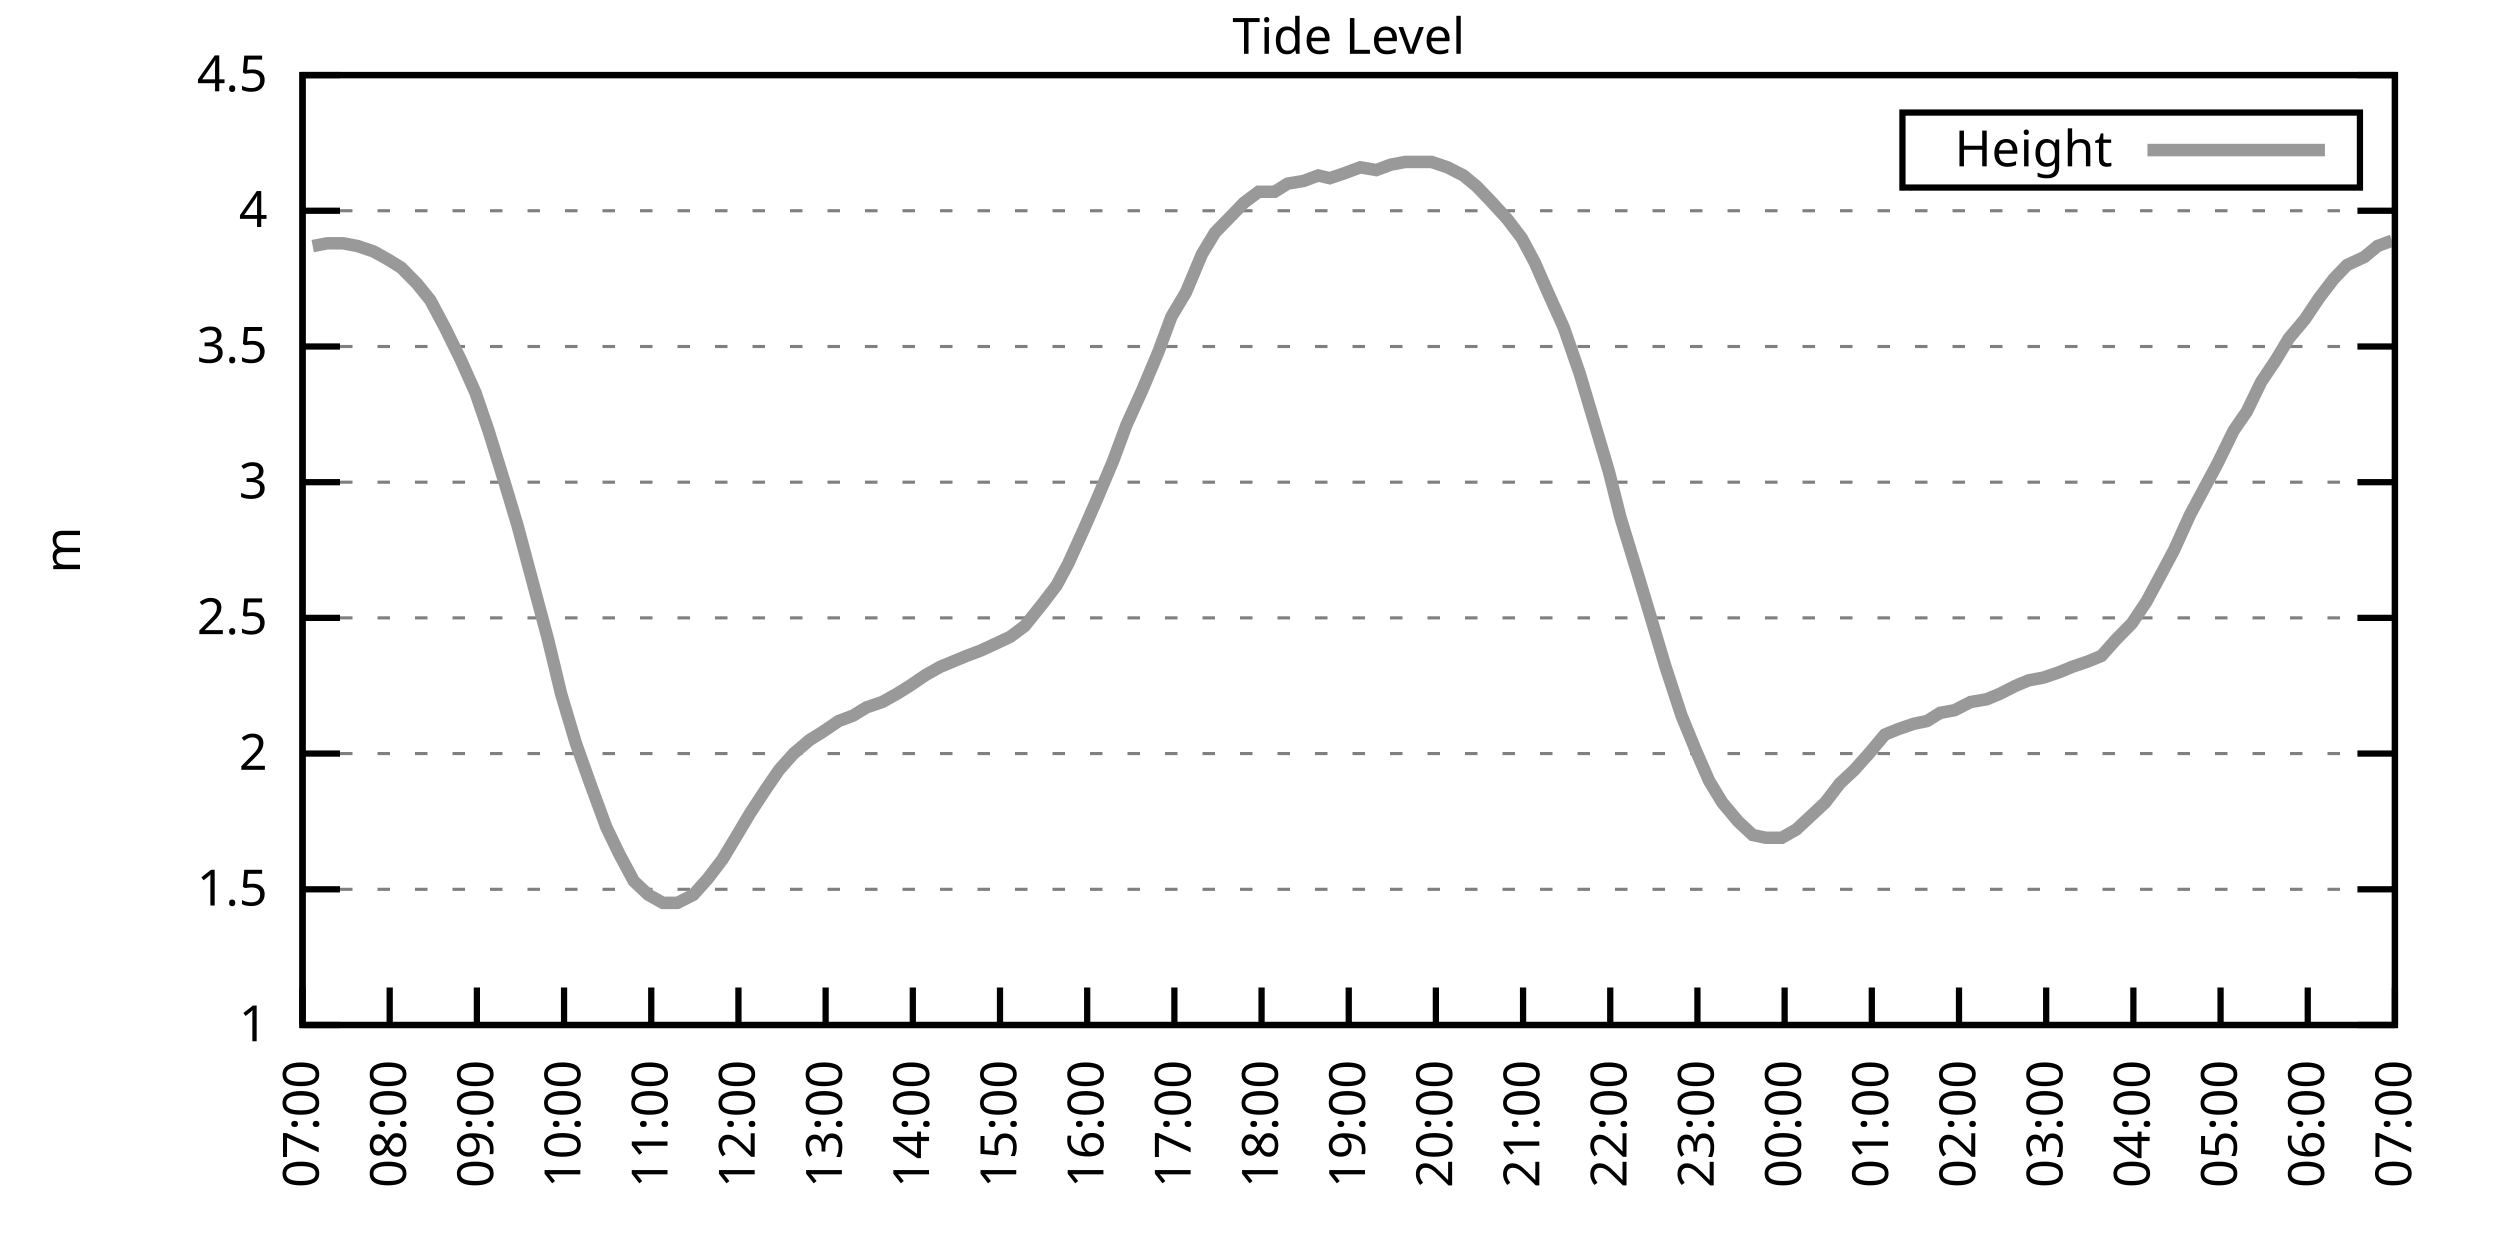
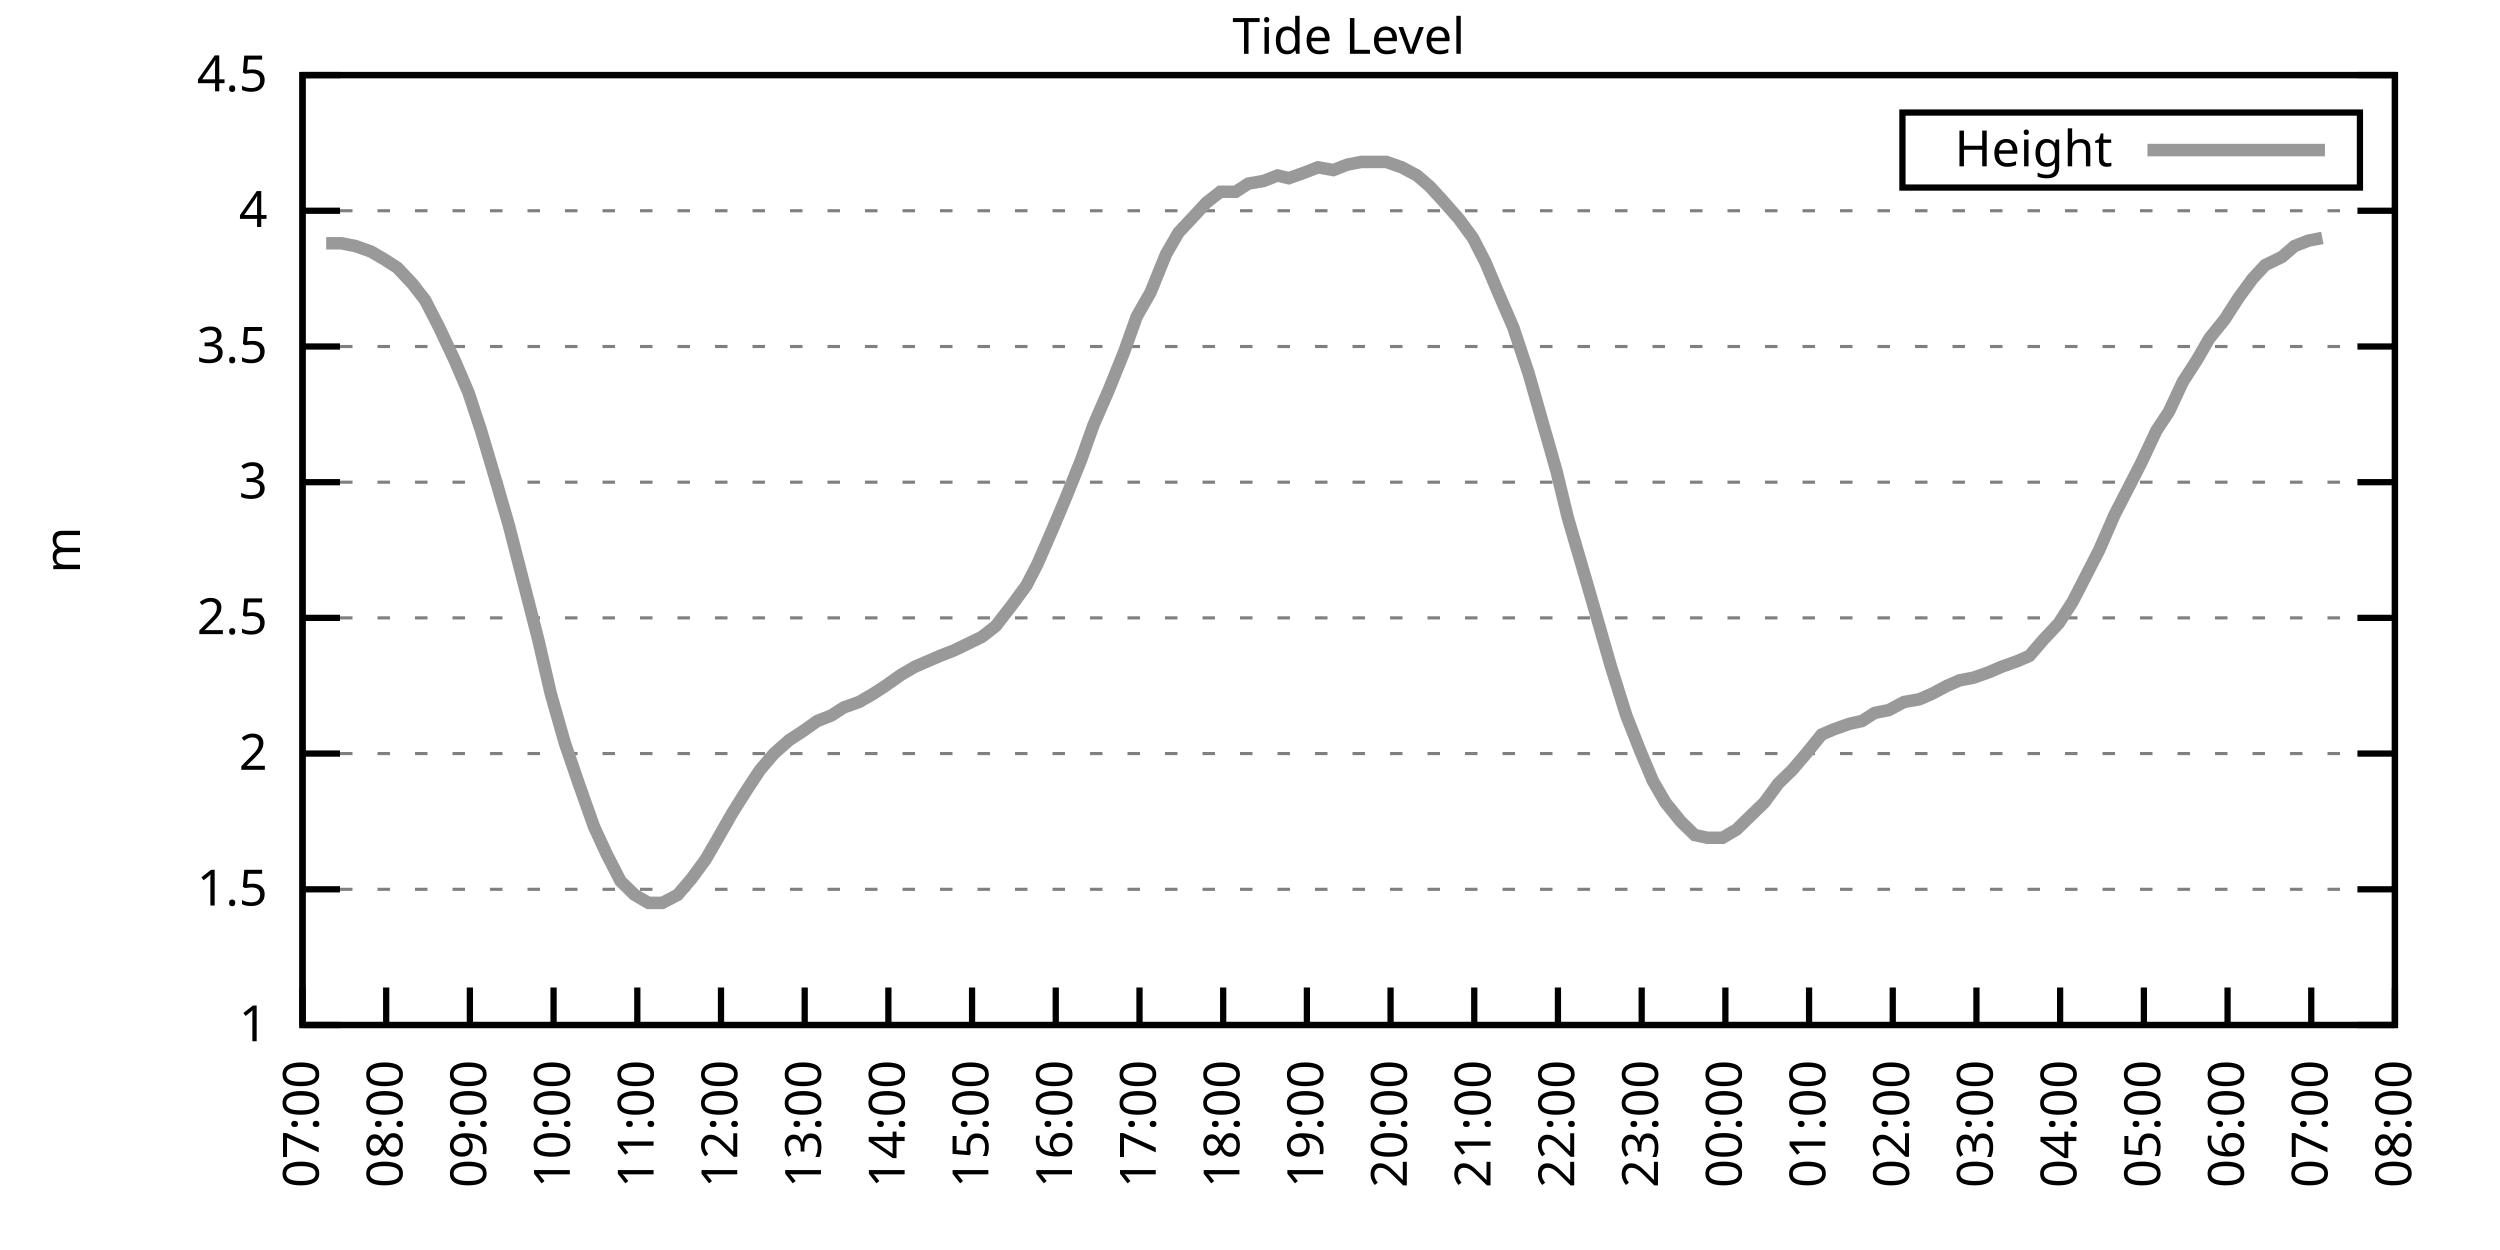
<svg xmlns="http://www.w3.org/2000/svg" xmlns:xlink="http://www.w3.org/1999/xlink" width="400" height="200" viewBox="0 0 400 200">
  <g id="gnuplot_canvas">
    <rect x="0" y="0" width="400" height="200" fill="none" />
    <defs>
      <circle id="gpDot" r="0.5" stroke-width="0.5" stroke="currentColor" />
      <path id="gpPt0" stroke-width="0.333" stroke="currentColor" d="M-1,0 h2 M0,-1 v2" />
      <path id="gpPt1" stroke-width="0.333" stroke="currentColor" d="M-1,-1 L1,1 M1,-1 L-1,1" />
      <path id="gpPt2" stroke-width="0.333" stroke="currentColor" d="M-1,0 L1,0 M0,-1 L0,1 M-1,-1 L1,1 M-1,1 L1,-1" />
      <rect id="gpPt3" stroke-width="0.333" stroke="currentColor" x="-1" y="-1" width="2" height="2" />
      <rect id="gpPt4" stroke-width="0.333" stroke="currentColor" fill="currentColor" x="-1" y="-1" width="2" height="2" />
      <circle id="gpPt5" stroke-width="0.333" stroke="currentColor" cx="0" cy="0" r="1" />
      <use xlink:href="#gpPt5" id="gpPt6" fill="currentColor" stroke="none" />
      <path id="gpPt7" stroke-width="0.333" stroke="currentColor" d="M0,-1.33 L-1.33,0.67 L1.33,0.67 z" />
      <use xlink:href="#gpPt7" id="gpPt8" fill="currentColor" stroke="none" />
      <use xlink:href="#gpPt7" id="gpPt9" stroke="currentColor" transform="rotate(180)" />
      <use xlink:href="#gpPt9" id="gpPt10" fill="currentColor" stroke="none" />
      <use xlink:href="#gpPt3" id="gpPt11" stroke="currentColor" transform="rotate(45)" />
      <use xlink:href="#gpPt11" id="gpPt12" fill="currentColor" stroke="none" />
      <path id="gpPt13" stroke-width="0.333" stroke="currentColor" d="M0,1.330 L1.265,0.411 L0.782,-1.067 L-0.782,-1.076 L-1.265,0.411 z" />
      <use xlink:href="#gpPt13" id="gpPt14" fill="currentColor" stroke="none" />
      <filter id="textbox" filterUnits="objectBoundingBox" x="0" y="0" height="1" width="1">
        <feFlood flood-color="white" flood-opacity="1" result="bgnd" />
        <feComposite in="SourceGraphic" in2="bgnd" operator="atop" />
      </filter>
      <filter id="greybox" filterUnits="objectBoundingBox" x="0" y="0" height="1" width="1">
        <feFlood flood-color="lightgrey" flood-opacity="1" result="grey" />
        <feComposite in="SourceGraphic" in2="grey" operator="atop" />
      </filter>
    </defs>
    <g fill="none" color="white" stroke="currentColor" stroke-width="1.00" stroke-linecap="butt" stroke-linejoin="miter">
</g>
    <g fill="none" color="black" stroke="currentColor" stroke-width="1.00" stroke-linecap="butt" stroke-linejoin="miter">
      <g stroke="none" shape-rendering="crispEdges">
        <polygon fill="rgb(255, 255, 255)" points="48.40,164.00 383.18,164.00 383.18,12.02 48.40,12.02 " />
      </g>
    </g>
    <g fill="none" color="black" stroke="currentColor" stroke-width="1.00" stroke-linecap="butt" stroke-linejoin="miter">
</g>
    <g fill="none" color="black" stroke="black" stroke-width="0.50" stroke-linecap="butt" stroke-linejoin="miter">
</g>
    <g fill="none" color="gray" stroke="currentColor" stroke-width="0.50" stroke-linecap="butt" stroke-linejoin="miter">
      <path stroke="gray" stroke-dasharray="2,4" class="gridline" d="M48.40,164.00 L383.19,164.00  " />
    </g>
    <g fill="none" color="gray" stroke="gray" stroke-width="1.00" stroke-linecap="butt" stroke-linejoin="miter">
</g>
    <g fill="none" color="black" stroke="currentColor" stroke-width="1.00" stroke-linecap="butt" stroke-linejoin="miter">
      <path stroke="black" d="M48.40,164.00 L54.40,164.00 M383.19,164.00 L377.19,164.00  " />
      <g transform="translate(42.80,166.60)" stroke="none" fill="black" font-family="Sans" font-size="8.00" text-anchor="end">
        <text>
          <tspan font-family="Sans"> 1</tspan>
        </text>
      </g>
    </g>
    <g fill="none" color="black" stroke="currentColor" stroke-width="1.00" stroke-linecap="butt" stroke-linejoin="miter">
</g>
    <g fill="none" color="black" stroke="black" stroke-width="0.50" stroke-linecap="butt" stroke-linejoin="miter">
</g>
    <g fill="none" color="gray" stroke="currentColor" stroke-width="0.50" stroke-linecap="butt" stroke-linejoin="miter">
      <path stroke="gray" stroke-dasharray="2,4" class="gridline" d="M48.40,142.29 L383.19,142.29  " />
    </g>
    <g fill="none" color="gray" stroke="gray" stroke-width="1.00" stroke-linecap="butt" stroke-linejoin="miter">
</g>
    <g fill="none" color="black" stroke="currentColor" stroke-width="1.00" stroke-linecap="butt" stroke-linejoin="miter">
      <path stroke="black" d="M48.40,142.29 L54.40,142.29 M383.19,142.29 L377.19,142.29  " />
      <g transform="translate(42.80,144.89)" stroke="none" fill="black" font-family="Sans" font-size="8.00" text-anchor="end">
        <text>
          <tspan font-family="Sans"> 1.5</tspan>
        </text>
      </g>
    </g>
    <g fill="none" color="black" stroke="currentColor" stroke-width="1.00" stroke-linecap="butt" stroke-linejoin="miter">
</g>
    <g fill="none" color="black" stroke="black" stroke-width="0.50" stroke-linecap="butt" stroke-linejoin="miter">
</g>
    <g fill="none" color="gray" stroke="currentColor" stroke-width="0.50" stroke-linecap="butt" stroke-linejoin="miter">
      <path stroke="gray" stroke-dasharray="2,4" class="gridline" d="M48.40,120.57 L383.19,120.57  " />
    </g>
    <g fill="none" color="gray" stroke="gray" stroke-width="1.00" stroke-linecap="butt" stroke-linejoin="miter">
</g>
    <g fill="none" color="black" stroke="currentColor" stroke-width="1.00" stroke-linecap="butt" stroke-linejoin="miter">
      <path stroke="black" d="M48.40,120.57 L54.40,120.57 M383.19,120.57 L377.19,120.57  " />
      <g transform="translate(42.80,123.17)" stroke="none" fill="black" font-family="Sans" font-size="8.00" text-anchor="end">
        <text>
          <tspan font-family="Sans"> 2</tspan>
        </text>
      </g>
    </g>
    <g fill="none" color="black" stroke="currentColor" stroke-width="1.00" stroke-linecap="butt" stroke-linejoin="miter">
</g>
    <g fill="none" color="black" stroke="black" stroke-width="0.50" stroke-linecap="butt" stroke-linejoin="miter">
</g>
    <g fill="none" color="gray" stroke="currentColor" stroke-width="0.50" stroke-linecap="butt" stroke-linejoin="miter">
      <path stroke="gray" stroke-dasharray="2,4" class="gridline" d="M48.40,98.86 L383.19,98.86  " />
    </g>
    <g fill="none" color="gray" stroke="gray" stroke-width="1.00" stroke-linecap="butt" stroke-linejoin="miter">
</g>
    <g fill="none" color="black" stroke="currentColor" stroke-width="1.00" stroke-linecap="butt" stroke-linejoin="miter">
      <path stroke="black" d="M48.40,98.86 L54.40,98.86 M383.19,98.86 L377.19,98.86  " />
      <g transform="translate(42.80,101.46)" stroke="none" fill="black" font-family="Sans" font-size="8.00" text-anchor="end">
        <text>
          <tspan font-family="Sans"> 2.5</tspan>
        </text>
      </g>
    </g>
    <g fill="none" color="black" stroke="currentColor" stroke-width="1.00" stroke-linecap="butt" stroke-linejoin="miter">
</g>
    <g fill="none" color="black" stroke="black" stroke-width="0.50" stroke-linecap="butt" stroke-linejoin="miter">
</g>
    <g fill="none" color="gray" stroke="currentColor" stroke-width="0.50" stroke-linecap="butt" stroke-linejoin="miter">
      <path stroke="gray" stroke-dasharray="2,4" class="gridline" d="M48.40,77.15 L383.19,77.15  " />
    </g>
    <g fill="none" color="gray" stroke="gray" stroke-width="1.00" stroke-linecap="butt" stroke-linejoin="miter">
</g>
    <g fill="none" color="black" stroke="currentColor" stroke-width="1.00" stroke-linecap="butt" stroke-linejoin="miter">
      <path stroke="black" d="M48.40,77.15 L54.40,77.15 M383.19,77.15 L377.19,77.15  " />
      <g transform="translate(42.80,79.75)" stroke="none" fill="black" font-family="Sans" font-size="8.00" text-anchor="end">
        <text>
          <tspan font-family="Sans"> 3</tspan>
        </text>
      </g>
    </g>
    <g fill="none" color="black" stroke="currentColor" stroke-width="1.00" stroke-linecap="butt" stroke-linejoin="miter">
</g>
    <g fill="none" color="black" stroke="black" stroke-width="0.50" stroke-linecap="butt" stroke-linejoin="miter">
</g>
    <g fill="none" color="gray" stroke="currentColor" stroke-width="0.50" stroke-linecap="butt" stroke-linejoin="miter">
      <path stroke="gray" stroke-dasharray="2,4" class="gridline" d="M48.40,55.44 L383.19,55.44  " />
    </g>
    <g fill="none" color="gray" stroke="gray" stroke-width="1.00" stroke-linecap="butt" stroke-linejoin="miter">
</g>
    <g fill="none" color="black" stroke="currentColor" stroke-width="1.00" stroke-linecap="butt" stroke-linejoin="miter">
      <path stroke="black" d="M48.40,55.44 L54.40,55.44 M383.19,55.44 L377.19,55.44  " />
      <g transform="translate(42.80,58.04)" stroke="none" fill="black" font-family="Sans" font-size="8.00" text-anchor="end">
        <text>
          <tspan font-family="Sans"> 3.5</tspan>
        </text>
      </g>
    </g>
    <g fill="none" color="black" stroke="currentColor" stroke-width="1.00" stroke-linecap="butt" stroke-linejoin="miter">
</g>
    <g fill="none" color="black" stroke="black" stroke-width="0.50" stroke-linecap="butt" stroke-linejoin="miter">
</g>
    <g fill="none" color="gray" stroke="currentColor" stroke-width="0.50" stroke-linecap="butt" stroke-linejoin="miter">
      <path stroke="gray" stroke-dasharray="2,4" class="gridline" d="M48.40,33.72 L383.19,33.72  " />
    </g>
    <g fill="none" color="gray" stroke="gray" stroke-width="1.00" stroke-linecap="butt" stroke-linejoin="miter">
</g>
    <g fill="none" color="black" stroke="currentColor" stroke-width="1.00" stroke-linecap="butt" stroke-linejoin="miter">
      <path stroke="black" d="M48.40,33.72 L54.40,33.72 M383.19,33.72 L377.19,33.72  " />
      <g transform="translate(42.80,36.32)" stroke="none" fill="black" font-family="Sans" font-size="8.00" text-anchor="end">
        <text>
          <tspan font-family="Sans"> 4</tspan>
        </text>
      </g>
    </g>
    <g fill="none" color="black" stroke="currentColor" stroke-width="1.00" stroke-linecap="butt" stroke-linejoin="miter">
</g>
    <g fill="none" color="black" stroke="black" stroke-width="0.50" stroke-linecap="butt" stroke-linejoin="miter">
</g>
    <g fill="none" color="gray" stroke="currentColor" stroke-width="0.50" stroke-linecap="butt" stroke-linejoin="miter">
      <path stroke="gray" stroke-dasharray="2,4" class="gridline" d="M48.40,12.01 L383.19,12.01  " />
    </g>
    <g fill="none" color="gray" stroke="gray" stroke-width="1.00" stroke-linecap="butt" stroke-linejoin="miter">
</g>
    <g fill="none" color="black" stroke="currentColor" stroke-width="1.00" stroke-linecap="butt" stroke-linejoin="miter">
      <path stroke="black" d="M48.40,12.01 L54.40,12.01 M383.19,12.01 L377.19,12.01  " />
      <g transform="translate(42.80,14.61)" stroke="none" fill="black" font-family="Sans" font-size="8.00" text-anchor="end">
        <text>
          <tspan font-family="Sans"> 4.5</tspan>
        </text>
      </g>
    </g>
    <g fill="none" color="black" stroke="currentColor" stroke-width="1.00" stroke-linecap="butt" stroke-linejoin="miter">
      <path stroke="black" d="M48.40,164.00 L48.40,158.00  " />
      <g transform="translate(51.00,169.60) rotate(270.00)" stroke="none" fill="black" font-family="Sans" font-size="8.00" text-anchor="end">
        <text>
          <tspan font-family="Sans">07:00</tspan>
        </text>
      </g>
    </g>
    <g fill="none" color="black" stroke="currentColor" stroke-width="1.00" stroke-linecap="butt" stroke-linejoin="miter">
-       <path stroke="black" d="M62.35,164.00 L62.35,158.00  " />
-       <g transform="translate(64.95,169.60) rotate(270.00)" stroke="none" fill="black" font-family="Sans" font-size="8.00" text-anchor="end">
+       <path stroke="black" d="M61.79,164.00 L61.79,158.00  " />
+       <g transform="translate(64.39,169.60) rotate(270.00)" stroke="none" fill="black" font-family="Sans" font-size="8.00" text-anchor="end">
        <text>
          <tspan font-family="Sans">08:00</tspan>
        </text>
      </g>
    </g>
    <g fill="none" color="black" stroke="currentColor" stroke-width="1.00" stroke-linecap="butt" stroke-linejoin="miter">
-       <path stroke="black" d="M76.30,164.00 L76.30,158.00  " />
-       <g transform="translate(78.90,169.60) rotate(270.00)" stroke="none" fill="black" font-family="Sans" font-size="8.00" text-anchor="end">
+       <path stroke="black" d="M75.18,164.00 L75.18,158.00  " />
+       <g transform="translate(77.78,169.60) rotate(270.00)" stroke="none" fill="black" font-family="Sans" font-size="8.00" text-anchor="end">
        <text>
          <tspan font-family="Sans">09:00</tspan>
        </text>
      </g>
    </g>
    <g fill="none" color="black" stroke="currentColor" stroke-width="1.00" stroke-linecap="butt" stroke-linejoin="miter">
-       <path stroke="black" d="M90.25,164.00 L90.25,158.00  " />
-       <g transform="translate(92.85,169.60) rotate(270.00)" stroke="none" fill="black" font-family="Sans" font-size="8.00" text-anchor="end">
+       <path stroke="black" d="M88.57,164.00 L88.57,158.00  " />
+       <g transform="translate(91.17,169.60) rotate(270.00)" stroke="none" fill="black" font-family="Sans" font-size="8.00" text-anchor="end">
        <text>
          <tspan font-family="Sans">10:00</tspan>
        </text>
      </g>
    </g>
    <g fill="none" color="black" stroke="currentColor" stroke-width="1.00" stroke-linecap="butt" stroke-linejoin="miter">
-       <path stroke="black" d="M104.20,164.00 L104.20,158.00  " />
-       <g transform="translate(106.80,169.60) rotate(270.00)" stroke="none" fill="black" font-family="Sans" font-size="8.00" text-anchor="end">
+       <path stroke="black" d="M101.97,164.00 L101.97,158.00  " />
+       <g transform="translate(104.57,169.60) rotate(270.00)" stroke="none" fill="black" font-family="Sans" font-size="8.00" text-anchor="end">
        <text>
          <tspan font-family="Sans">11:00</tspan>
        </text>
      </g>
    </g>
    <g fill="none" color="black" stroke="currentColor" stroke-width="1.00" stroke-linecap="butt" stroke-linejoin="miter">
-       <path stroke="black" d="M118.15,164.00 L118.15,158.00  " />
-       <g transform="translate(120.75,169.60) rotate(270.00)" stroke="none" fill="black" font-family="Sans" font-size="8.00" text-anchor="end">
+       <path stroke="black" d="M115.36,164.00 L115.36,158.00  " />
+       <g transform="translate(117.96,169.60) rotate(270.00)" stroke="none" fill="black" font-family="Sans" font-size="8.00" text-anchor="end">
        <text>
          <tspan font-family="Sans">12:00</tspan>
        </text>
      </g>
    </g>
    <g fill="none" color="black" stroke="currentColor" stroke-width="1.00" stroke-linecap="butt" stroke-linejoin="miter">
-       <path stroke="black" d="M132.10,164.00 L132.10,158.00  " />
-       <g transform="translate(134.70,169.60) rotate(270.00)" stroke="none" fill="black" font-family="Sans" font-size="8.00" text-anchor="end">
+       <path stroke="black" d="M128.75,164.00 L128.75,158.00  " />
+       <g transform="translate(131.35,169.60) rotate(270.00)" stroke="none" fill="black" font-family="Sans" font-size="8.00" text-anchor="end">
        <text>
          <tspan font-family="Sans">13:00</tspan>
        </text>
      </g>
    </g>
    <g fill="none" color="black" stroke="currentColor" stroke-width="1.00" stroke-linecap="butt" stroke-linejoin="miter">
-       <path stroke="black" d="M146.05,164.00 L146.05,158.00  " />
-       <g transform="translate(148.65,169.60) rotate(270.00)" stroke="none" fill="black" font-family="Sans" font-size="8.00" text-anchor="end">
+       <path stroke="black" d="M142.14,164.00 L142.14,158.00  " />
+       <g transform="translate(144.74,169.60) rotate(270.00)" stroke="none" fill="black" font-family="Sans" font-size="8.00" text-anchor="end">
        <text>
          <tspan font-family="Sans">14:00</tspan>
        </text>
      </g>
    </g>
    <g fill="none" color="black" stroke="currentColor" stroke-width="1.00" stroke-linecap="butt" stroke-linejoin="miter">
-       <path stroke="black" d="M160.00,164.00 L160.00,158.00  " />
-       <g transform="translate(162.60,169.60) rotate(270.00)" stroke="none" fill="black" font-family="Sans" font-size="8.00" text-anchor="end">
+       <path stroke="black" d="M155.53,164.00 L155.53,158.00  " />
+       <g transform="translate(158.13,169.60) rotate(270.00)" stroke="none" fill="black" font-family="Sans" font-size="8.00" text-anchor="end">
        <text>
          <tspan font-family="Sans">15:00</tspan>
        </text>
      </g>
    </g>
    <g fill="none" color="black" stroke="currentColor" stroke-width="1.00" stroke-linecap="butt" stroke-linejoin="miter">
-       <path stroke="black" d="M173.95,164.00 L173.95,158.00  " />
-       <g transform="translate(176.55,169.60) rotate(270.00)" stroke="none" fill="black" font-family="Sans" font-size="8.00" text-anchor="end">
+       <path stroke="black" d="M168.92,164.00 L168.92,158.00  " />
+       <g transform="translate(171.52,169.60) rotate(270.00)" stroke="none" fill="black" font-family="Sans" font-size="8.00" text-anchor="end">
        <text>
          <tspan font-family="Sans">16:00</tspan>
        </text>
      </g>
    </g>
    <g fill="none" color="black" stroke="currentColor" stroke-width="1.00" stroke-linecap="butt" stroke-linejoin="miter">
-       <path stroke="black" d="M187.90,164.00 L187.90,158.00  " />
-       <g transform="translate(190.50,169.60) rotate(270.00)" stroke="none" fill="black" font-family="Sans" font-size="8.00" text-anchor="end">
+       <path stroke="black" d="M182.32,164.00 L182.32,158.00  " />
+       <g transform="translate(184.92,169.60) rotate(270.00)" stroke="none" fill="black" font-family="Sans" font-size="8.00" text-anchor="end">
        <text>
          <tspan font-family="Sans">17:00</tspan>
        </text>
      </g>
    </g>
    <g fill="none" color="black" stroke="currentColor" stroke-width="1.00" stroke-linecap="butt" stroke-linejoin="miter">
-       <path stroke="black" d="M201.85,164.00 L201.85,158.00  " />
-       <g transform="translate(204.45,169.60) rotate(270.00)" stroke="none" fill="black" font-family="Sans" font-size="8.00" text-anchor="end">
+       <path stroke="black" d="M195.71,164.00 L195.71,158.00  " />
+       <g transform="translate(198.31,169.60) rotate(270.00)" stroke="none" fill="black" font-family="Sans" font-size="8.00" text-anchor="end">
        <text>
          <tspan font-family="Sans">18:00</tspan>
        </text>
      </g>
    </g>
    <g fill="none" color="black" stroke="currentColor" stroke-width="1.00" stroke-linecap="butt" stroke-linejoin="miter">
-       <path stroke="black" d="M215.80,164.00 L215.80,158.00  " />
-       <g transform="translate(218.40,169.60) rotate(270.00)" stroke="none" fill="black" font-family="Sans" font-size="8.00" text-anchor="end">
+       <path stroke="black" d="M209.10,164.00 L209.10,158.00  " />
+       <g transform="translate(211.70,169.60) rotate(270.00)" stroke="none" fill="black" font-family="Sans" font-size="8.00" text-anchor="end">
        <text>
          <tspan font-family="Sans">19:00</tspan>
        </text>
      </g>
    </g>
    <g fill="none" color="black" stroke="currentColor" stroke-width="1.00" stroke-linecap="butt" stroke-linejoin="miter">
-       <path stroke="black" d="M229.74,164.00 L229.74,158.00  " />
-       <g transform="translate(232.34,169.60) rotate(270.00)" stroke="none" fill="black" font-family="Sans" font-size="8.00" text-anchor="end">
+       <path stroke="black" d="M222.49,164.00 L222.49,158.00  " />
+       <g transform="translate(225.09,169.60) rotate(270.00)" stroke="none" fill="black" font-family="Sans" font-size="8.00" text-anchor="end">
        <text>
          <tspan font-family="Sans">20:00</tspan>
        </text>
      </g>
    </g>
    <g fill="none" color="black" stroke="currentColor" stroke-width="1.00" stroke-linecap="butt" stroke-linejoin="miter">
-       <path stroke="black" d="M243.69,164.00 L243.69,158.00  " />
-       <g transform="translate(246.29,169.60) rotate(270.00)" stroke="none" fill="black" font-family="Sans" font-size="8.00" text-anchor="end">
+       <path stroke="black" d="M235.88,164.00 L235.88,158.00  " />
+       <g transform="translate(238.48,169.60) rotate(270.00)" stroke="none" fill="black" font-family="Sans" font-size="8.00" text-anchor="end">
        <text>
          <tspan font-family="Sans">21:00</tspan>
        </text>
      </g>
    </g>
    <g fill="none" color="black" stroke="currentColor" stroke-width="1.00" stroke-linecap="butt" stroke-linejoin="miter">
-       <path stroke="black" d="M257.64,164.00 L257.64,158.00  " />
-       <g transform="translate(260.24,169.60) rotate(270.00)" stroke="none" fill="black" font-family="Sans" font-size="8.00" text-anchor="end">
+       <path stroke="black" d="M249.27,164.00 L249.27,158.00  " />
+       <g transform="translate(251.87,169.60) rotate(270.00)" stroke="none" fill="black" font-family="Sans" font-size="8.00" text-anchor="end">
        <text>
          <tspan font-family="Sans">22:00</tspan>
        </text>
      </g>
    </g>
    <g fill="none" color="black" stroke="currentColor" stroke-width="1.00" stroke-linecap="butt" stroke-linejoin="miter">
-       <path stroke="black" d="M271.59,164.00 L271.59,158.00  " />
-       <g transform="translate(274.19,169.60) rotate(270.00)" stroke="none" fill="black" font-family="Sans" font-size="8.00" text-anchor="end">
+       <path stroke="black" d="M262.67,164.00 L262.67,158.00  " />
+       <g transform="translate(265.27,169.60) rotate(270.00)" stroke="none" fill="black" font-family="Sans" font-size="8.00" text-anchor="end">
        <text>
          <tspan font-family="Sans">23:00</tspan>
        </text>
      </g>
    </g>
    <g fill="none" color="black" stroke="currentColor" stroke-width="1.00" stroke-linecap="butt" stroke-linejoin="miter">
-       <path stroke="black" d="M285.54,164.00 L285.54,158.00  " />
-       <g transform="translate(288.14,169.60) rotate(270.00)" stroke="none" fill="black" font-family="Sans" font-size="8.00" text-anchor="end">
+       <path stroke="black" d="M276.06,164.00 L276.06,158.00  " />
+       <g transform="translate(278.66,169.60) rotate(270.00)" stroke="none" fill="black" font-family="Sans" font-size="8.00" text-anchor="end">
        <text>
          <tspan font-family="Sans">00:00</tspan>
        </text>
      </g>
    </g>
    <g fill="none" color="black" stroke="currentColor" stroke-width="1.00" stroke-linecap="butt" stroke-linejoin="miter">
-       <path stroke="black" d="M299.49,164.00 L299.49,158.00  " />
-       <g transform="translate(302.09,169.60) rotate(270.00)" stroke="none" fill="black" font-family="Sans" font-size="8.00" text-anchor="end">
+       <path stroke="black" d="M289.45,164.00 L289.45,158.00  " />
+       <g transform="translate(292.05,169.60) rotate(270.00)" stroke="none" fill="black" font-family="Sans" font-size="8.00" text-anchor="end">
        <text>
          <tspan font-family="Sans">01:00</tspan>
        </text>
      </g>
    </g>
    <g fill="none" color="black" stroke="currentColor" stroke-width="1.00" stroke-linecap="butt" stroke-linejoin="miter">
-       <path stroke="black" d="M313.44,164.00 L313.44,158.00  " />
-       <g transform="translate(316.04,169.60) rotate(270.00)" stroke="none" fill="black" font-family="Sans" font-size="8.00" text-anchor="end">
+       <path stroke="black" d="M302.84,164.00 L302.84,158.00  " />
+       <g transform="translate(305.44,169.60) rotate(270.00)" stroke="none" fill="black" font-family="Sans" font-size="8.00" text-anchor="end">
        <text>
          <tspan font-family="Sans">02:00</tspan>
        </text>
      </g>
    </g>
    <g fill="none" color="black" stroke="currentColor" stroke-width="1.00" stroke-linecap="butt" stroke-linejoin="miter">
-       <path stroke="black" d="M327.39,164.00 L327.39,158.00  " />
-       <g transform="translate(329.99,169.60) rotate(270.00)" stroke="none" fill="black" font-family="Sans" font-size="8.00" text-anchor="end">
+       <path stroke="black" d="M316.23,164.00 L316.23,158.00  " />
+       <g transform="translate(318.83,169.60) rotate(270.00)" stroke="none" fill="black" font-family="Sans" font-size="8.00" text-anchor="end">
        <text>
          <tspan font-family="Sans">03:00</tspan>
        </text>
      </g>
    </g>
    <g fill="none" color="black" stroke="currentColor" stroke-width="1.00" stroke-linecap="butt" stroke-linejoin="miter">
-       <path stroke="black" d="M341.34,164.00 L341.34,158.00  " />
-       <g transform="translate(343.94,169.60) rotate(270.00)" stroke="none" fill="black" font-family="Sans" font-size="8.00" text-anchor="end">
+       <path stroke="black" d="M329.62,164.00 L329.62,158.00  " />
+       <g transform="translate(332.22,169.60) rotate(270.00)" stroke="none" fill="black" font-family="Sans" font-size="8.00" text-anchor="end">
        <text>
          <tspan font-family="Sans">04:00</tspan>
        </text>
      </g>
    </g>
    <g fill="none" color="black" stroke="currentColor" stroke-width="1.00" stroke-linecap="butt" stroke-linejoin="miter">
-       <path stroke="black" d="M355.29,164.00 L355.29,158.00  " />
-       <g transform="translate(357.89,169.60) rotate(270.00)" stroke="none" fill="black" font-family="Sans" font-size="8.00" text-anchor="end">
+       <path stroke="black" d="M343.02,164.00 L343.02,158.00  " />
+       <g transform="translate(345.62,169.60) rotate(270.00)" stroke="none" fill="black" font-family="Sans" font-size="8.00" text-anchor="end">
        <text>
          <tspan font-family="Sans">05:00</tspan>
        </text>
      </g>
    </g>
    <g fill="none" color="black" stroke="currentColor" stroke-width="1.00" stroke-linecap="butt" stroke-linejoin="miter">
-       <path stroke="black" d="M369.24,164.00 L369.24,158.00  " />
-       <g transform="translate(371.84,169.60) rotate(270.00)" stroke="none" fill="black" font-family="Sans" font-size="8.00" text-anchor="end">
+       <path stroke="black" d="M356.41,164.00 L356.41,158.00  " />
+       <g transform="translate(359.01,169.60) rotate(270.00)" stroke="none" fill="black" font-family="Sans" font-size="8.00" text-anchor="end">
        <text>
          <tspan font-family="Sans">06:00</tspan>
+         </text>
+       </g>
+     </g>
+     <g fill="none" color="black" stroke="currentColor" stroke-width="1.00" stroke-linecap="butt" stroke-linejoin="miter">
+       <path stroke="black" d="M369.80,164.00 L369.80,158.00  " />
+       <g transform="translate(372.40,169.60) rotate(270.00)" stroke="none" fill="black" font-family="Sans" font-size="8.00" text-anchor="end">
+         <text>
+           <tspan font-family="Sans">07:00</tspan>
        </text>
      </g>
    </g>
    <g fill="none" color="black" stroke="currentColor" stroke-width="1.00" stroke-linecap="butt" stroke-linejoin="miter">
      <path stroke="black" d="M383.19,164.00 L383.19,158.00  " />
      <g transform="translate(385.79,169.60) rotate(270.00)" stroke="none" fill="black" font-family="Sans" font-size="8.00" text-anchor="end">
        <text>
-           <tspan font-family="Sans">07:00</tspan>
+           <tspan font-family="Sans">08:00</tspan>
        </text>
      </g>
    </g>
    <g fill="none" color="black" stroke="currentColor" stroke-width="1.00" stroke-linecap="butt" stroke-linejoin="miter">
</g>
    <g fill="none" color="black" stroke="currentColor" stroke-width="1.00" stroke-linecap="butt" stroke-linejoin="miter">
      <path stroke="black" d="M48.40,12.01 L48.40,164.00 L383.19,164.00 L383.19,12.01 L48.40,12.01 Z  " />
    </g>
    <g fill="none" color="black" stroke="currentColor" stroke-width="1.00" stroke-linecap="butt" stroke-linejoin="miter">
</g>
    <g fill="none" color="black" stroke="currentColor" stroke-width="1.00" stroke-linecap="butt" stroke-linejoin="miter">
      <path stroke="black" d="M304.39,30.01 L304.39,18.01 L377.59,18.01 L377.59,30.01 L304.39,30.01 Z  " />
    </g>
    <g id="Tide_level_plot_1">
      <g fill="none" color="white" stroke="black" stroke-width="2.00" stroke-linecap="butt" stroke-linejoin="miter">
</g>
      <g fill="none" color="black" stroke="currentColor" stroke-width="2.00" stroke-linecap="butt" stroke-linejoin="miter">
        <g transform="translate(337.99,26.61)" stroke="none" fill="black" font-family="Sans" font-size="8.00" text-anchor="end">
          <text>
            <tspan font-family="Sans">Height</tspan>
          </text>
        </g>
      </g>
      <g fill="none" color="black" stroke="currentColor" stroke-width="2.00" stroke-linecap="butt" stroke-linejoin="miter">
-         <path stroke="rgb(153, 153, 153)" d="M343.59,24.01 L371.99,24.01 M50.03,39.37 L52.35,38.93 L54.91,38.93 L57.23,39.37 L59.79,40.24 L62.12,41.54   L64.21,42.84 L66.77,45.45 L68.86,48.05 L71.18,52.40 L73.74,57.61 L76.07,62.82 L78.16,68.90 L80.72,77.15   L82.81,84.10 L85.13,92.78 L87.69,102.34 L89.78,111.02 L92.11,118.84 L94.43,125.35 L96.99,132.30 L99.08,136.64   L101.41,140.98 L103.73,143.16 L106.06,144.46 L108.38,144.46 L110.94,143.16 L113.27,140.55 L115.59,137.51 L117.68,134.04   L120.01,130.13 L122.57,126.22 L124.66,123.18 L126.98,120.57 L129.54,118.40 L131.63,117.10 L134.19,115.36 L136.51,114.49   L138.61,113.19 L141.16,112.32 L143.49,111.02 L145.58,109.72 L148.14,107.98 L150.46,106.68 L152.56,105.81 L154.65,104.94   L156.97,104.07 L159.76,102.77 L161.62,101.90 L163.95,100.16 L166.74,96.69 L169.06,93.65 L170.92,90.18 L173.48,84.53   L175.57,79.75 L178.13,73.67 L180.22,68.03 L182.78,62.38 L185.34,56.30 L187.43,50.66 L189.76,46.75 L192.31,40.67   L194.41,37.20 L196.96,34.59 L199.06,32.42 L201.38,30.68 L203.94,30.68 L206.03,29.38 L208.59,28.95 L210.91,28.08   L212.77,28.51 L215.33,27.64 L217.65,26.77 L220.21,27.21 L222.54,26.34 L224.86,25.91 L227.19,25.91 L229.05,25.91   L231.60,26.77 L234.16,28.08 L236.25,29.81 L238.35,31.99 L241.14,35.03 L243.46,38.07 L245.55,41.97 L247.65,46.75   L250.20,52.40 L252.76,59.78 L255.09,67.59 L257.41,75.41 L259.27,82.79 L262.06,91.91 L264.15,98.86 L266.48,106.68   L269.04,114.49 L271.36,120.14 L273.45,124.92 L275.55,128.39 L278.10,131.43 L280.43,133.60 L282.52,134.04 L285.08,134.04   L287.40,132.73 L289.73,130.56 L292.05,128.39 L294.38,125.35 L296.70,123.18 L299.03,120.57 L301.58,117.53 L303.68,116.67   L306.23,115.80 L308.33,115.36 L310.42,114.06 L312.74,113.63 L315.30,112.32 L317.86,111.89 L319.95,111.02 L322.51,109.72   L324.60,108.85 L326.93,108.42 L329.48,107.55 L331.58,106.68 L334.13,105.81 L336.23,104.94 L338.55,102.34 L341.11,99.73   L343.43,96.26 L345.53,92.35 L347.85,88.00 L350.41,82.36 L352.50,78.45 L354.83,74.11 L357.38,68.90 L359.48,65.86   L361.80,61.08 L364.13,57.61 L366.22,54.13 L368.78,51.09 L371.10,47.62 L373.43,44.58 L375.52,42.41 L378.31,41.11   L380.40,39.37 L382.73,38.50  " />
+         <path stroke="rgb(153, 153, 153)" d="M343.59,24.01 L371.99,24.01 M52.19,38.93 L54.65,38.93 L56.88,39.37 L59.34,40.24 L61.57,41.54 L63.58,42.84   L66.03,45.45 L68.04,48.05 L70.27,52.40 L72.73,57.61 L74.96,62.82 L76.97,68.90 L79.42,77.15 L81.43,84.10   L83.66,92.78 L86.12,102.34 L88.13,111.02 L90.36,118.84 L92.59,125.35 L95.05,132.30 L97.06,136.64 L99.29,140.98   L101.52,143.16 L103.75,144.46 L105.98,144.46 L108.44,143.16 L110.67,140.55 L112.90,137.51 L114.91,134.04 L117.14,130.13   L119.60,126.22 L121.61,123.18 L123.84,120.57 L126.29,118.40 L128.30,117.10 L130.76,115.36 L132.99,114.49 L135.00,113.19   L137.45,112.32 L139.69,111.02 L141.69,109.72 L144.15,107.98 L146.38,106.68 L148.39,105.81 L150.40,104.94 L152.63,104.07   L155.31,102.77 L157.10,101.90 L159.33,100.16 L162.01,96.69 L164.24,93.65 L166.02,90.18 L168.48,84.53 L170.49,79.75   L172.94,73.67 L174.95,68.03 L177.41,62.38 L179.86,56.30 L181.87,50.66 L184.10,46.75 L186.56,40.67 L188.57,37.20   L191.02,34.59 L193.03,32.42 L195.26,30.68 L197.72,30.68 L199.73,29.38 L202.18,28.95 L204.41,28.08 L206.20,28.51   L208.65,27.64 L210.88,26.77 L213.34,27.21 L215.57,26.34 L217.80,25.91 L220.04,25.91 L221.82,25.91 L224.28,26.77   L226.73,28.08 L228.74,29.81 L230.75,31.99 L233.43,35.03 L235.66,38.07 L237.67,41.97 L239.68,46.75 L242.13,52.40   L244.59,59.78 L246.82,67.59 L249.05,75.41 L250.84,82.79 L253.51,91.91 L255.52,98.86 L257.76,106.68 L260.21,114.49   L262.44,120.14 L264.45,124.92 L266.46,128.39 L268.92,131.43 L271.15,133.60 L273.16,134.04 L275.61,134.04 L277.84,132.73   L280.07,130.56 L282.31,128.39 L284.54,125.35 L286.77,123.18 L289.00,120.57 L291.46,117.53 L293.47,116.67 L295.92,115.80   L297.93,115.36 L299.94,114.06 L302.17,113.63 L304.63,112.32 L307.08,111.89 L309.09,111.02 L311.54,109.72 L313.55,108.85   L315.79,108.42 L318.24,107.55 L320.25,106.68 L322.70,105.81 L324.71,104.94 L326.95,102.34 L329.40,99.73 L331.63,96.26   L333.64,92.35 L335.87,88.00 L338.33,82.36 L340.34,78.45 L342.57,74.11 L345.02,68.90 L347.03,65.86 L349.26,61.08   L351.50,57.61 L353.51,54.13 L355.96,51.09 L358.19,47.62 L360.42,44.58 L362.43,42.41 L365.11,41.11 L367.12,39.37   L369.35,38.50 L371.58,38.07  " />
      </g>
    </g>
    <g fill="none" color="black" stroke="currentColor" stroke-width="2.00" stroke-linecap="butt" stroke-linejoin="miter">
</g>
    <g fill="none" color="black" stroke="black" stroke-width="1.00" stroke-linecap="butt" stroke-linejoin="miter">
</g>
    <g fill="none" color="black" stroke="currentColor" stroke-width="1.00" stroke-linecap="butt" stroke-linejoin="miter">
      <path stroke="black" d="M48.40,12.01 L48.40,164.00 L383.19,164.00 L383.19,12.01 L48.40,12.01 Z  " />
      <g transform="translate(12.80,88.01) rotate(270.00)" stroke="none" fill="black" font-family="Sans" font-size="8.00" text-anchor="middle">
        <text>
          <tspan font-family="Sans">m</tspan>
        </text>
      </g>
    </g>
    <g fill="none" color="black" stroke="currentColor" stroke-width="1.00" stroke-linecap="butt" stroke-linejoin="miter">
</g>
    <g fill="none" color="black" stroke="currentColor" stroke-width="1.00" stroke-linecap="butt" stroke-linejoin="miter">
      <g transform="translate(215.79,8.61)" stroke="none" fill="black" font-family="Sans" font-size="8.00" text-anchor="middle">
        <text>
          <tspan font-family="Sans">Tide Level</tspan>
        </text>
      </g>
    </g>
    <g fill="none" color="black" stroke="currentColor" stroke-width="1.00" stroke-linecap="butt" stroke-linejoin="miter">
</g>
  </g>
</svg>
